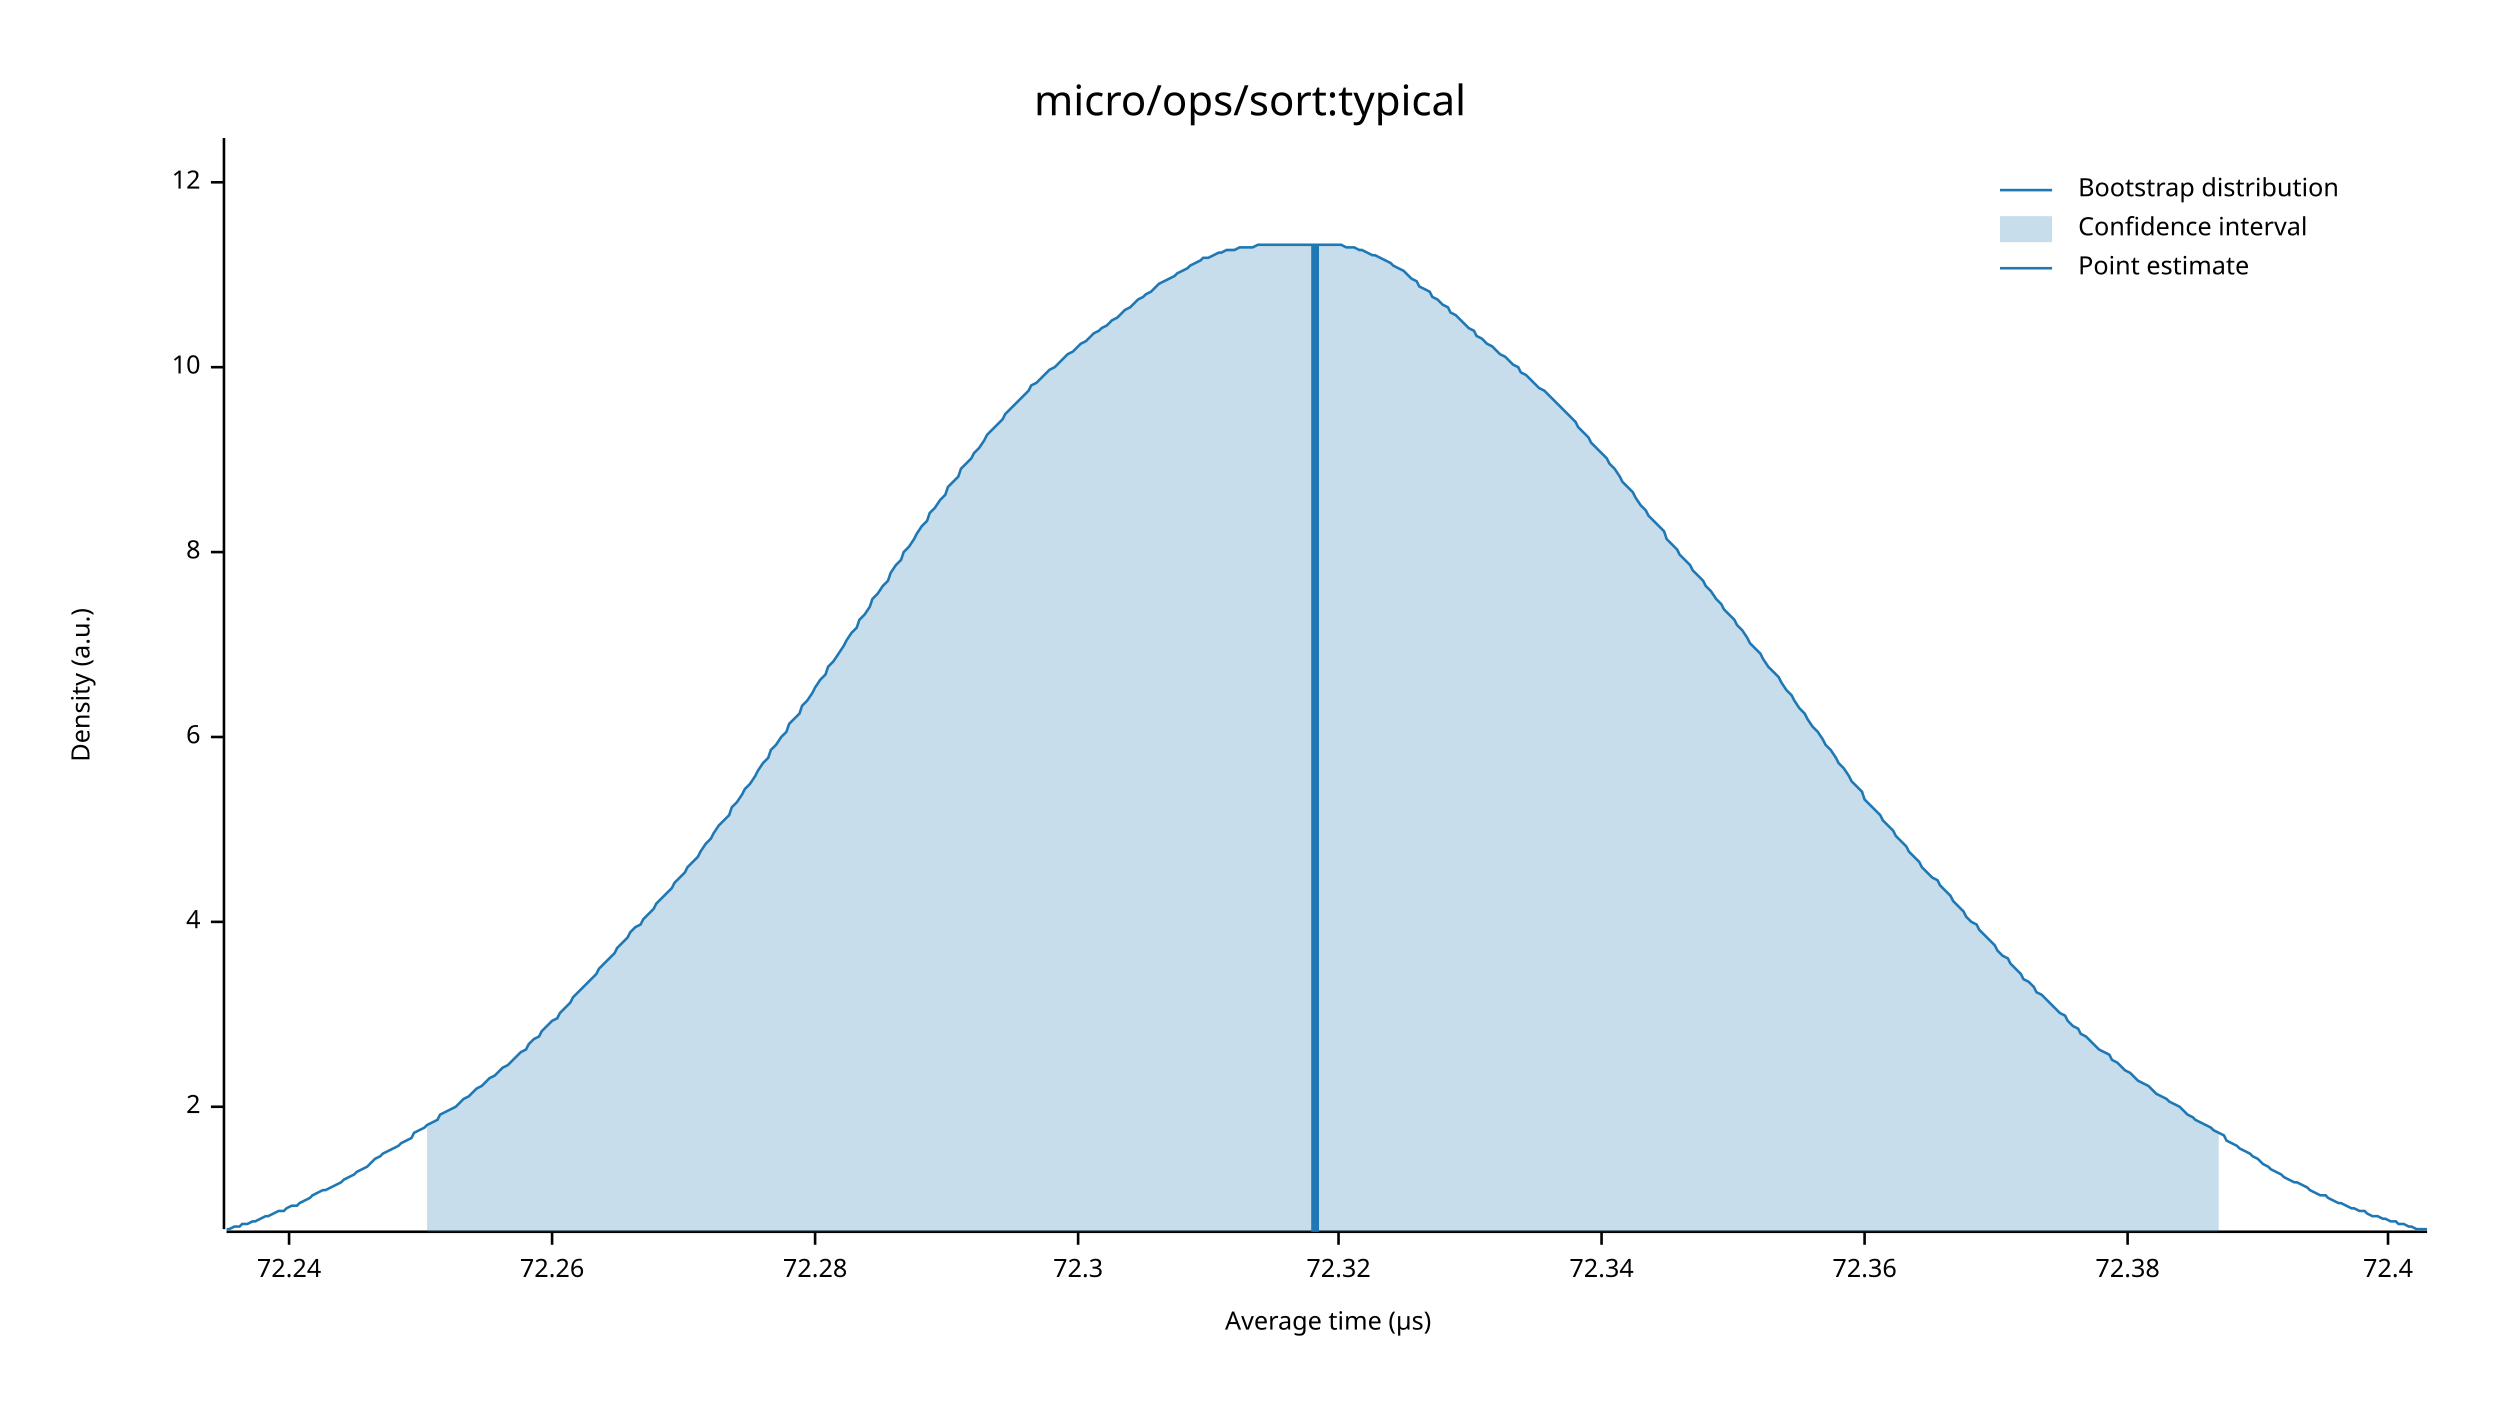
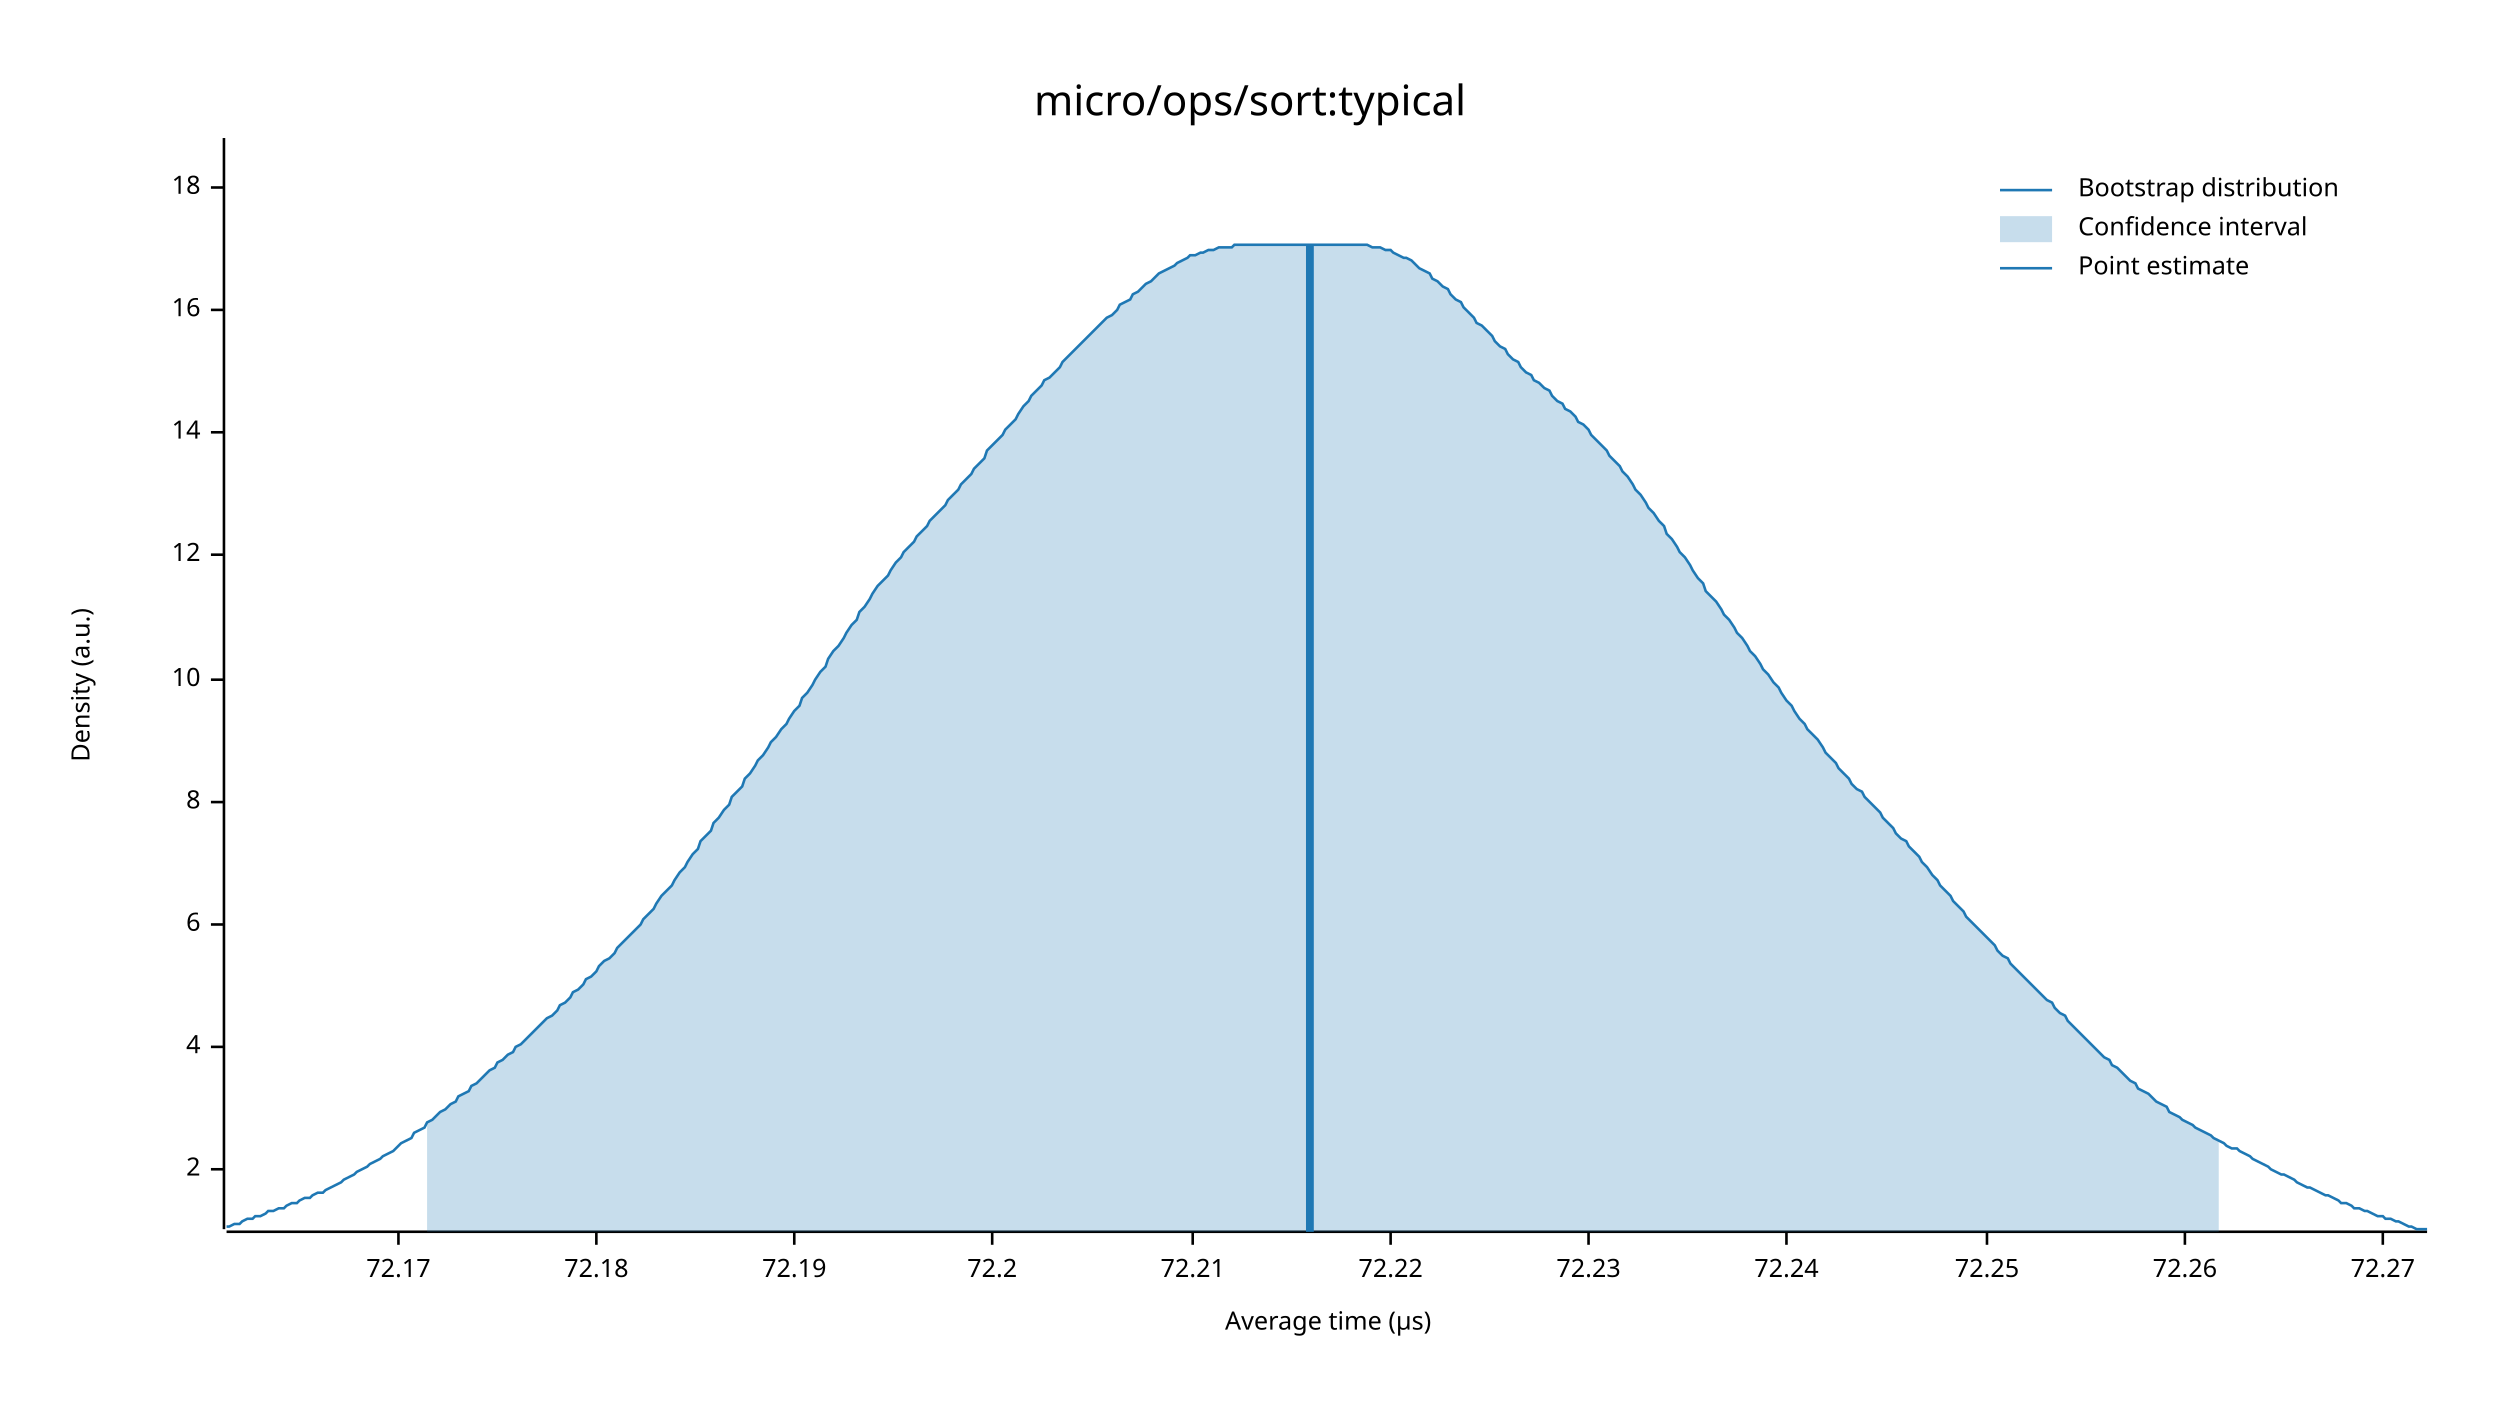
<svg xmlns="http://www.w3.org/2000/svg" width="960" height="540" viewBox="0 0 960 540">
  <text x="480" y="32" dy="0.76em" text-anchor="middle" font-family="sans-serif" font-size="16.129" opacity="1" fill="#000000">
micro/ops/sort:typical
</text>
  <text x="27" y="263" dy="0.76em" text-anchor="middle" font-family="sans-serif" font-size="9.677" opacity="1" fill="#000000" transform="rotate(270, 27, 263)">
Density (a.u.)
</text>
  <text x="510" y="513" dy="-0.5ex" text-anchor="middle" font-family="sans-serif" font-size="9.677" opacity="1" fill="#000000">
Average time (µs)
</text>
  <polyline fill="none" opacity="1" stroke="#000000" stroke-width="1" points="86,53 86,472 " />
-   <text x="77" y="425" dy="0.5ex" text-anchor="end" font-family="sans-serif" font-size="9.677" opacity="1" fill="#000000">
+   <text x="77" y="449" dy="0.5ex" text-anchor="end" font-family="sans-serif" font-size="9.677" opacity="1" fill="#000000">
2
</text>
-   <polyline fill="none" opacity="1" stroke="#000000" stroke-width="1" points="81,425 86,425 " />
-   <text x="77" y="354" dy="0.5ex" text-anchor="end" font-family="sans-serif" font-size="9.677" opacity="1" fill="#000000">
+   <polyline fill="none" opacity="1" stroke="#000000" stroke-width="1" points="81,449 86,449 " />
+   <text x="77" y="402" dy="0.5ex" text-anchor="end" font-family="sans-serif" font-size="9.677" opacity="1" fill="#000000">
4
</text>
-   <polyline fill="none" opacity="1" stroke="#000000" stroke-width="1" points="81,354 86,354 " />
-   <text x="77" y="283" dy="0.5ex" text-anchor="end" font-family="sans-serif" font-size="9.677" opacity="1" fill="#000000">
+   <polyline fill="none" opacity="1" stroke="#000000" stroke-width="1" points="81,402 86,402 " />
+   <text x="77" y="355" dy="0.5ex" text-anchor="end" font-family="sans-serif" font-size="9.677" opacity="1" fill="#000000">
6
</text>
-   <polyline fill="none" opacity="1" stroke="#000000" stroke-width="1" points="81,283 86,283 " />
-   <text x="77" y="212" dy="0.5ex" text-anchor="end" font-family="sans-serif" font-size="9.677" opacity="1" fill="#000000">
+   <polyline fill="none" opacity="1" stroke="#000000" stroke-width="1" points="81,355 86,355 " />
+   <text x="77" y="308" dy="0.5ex" text-anchor="end" font-family="sans-serif" font-size="9.677" opacity="1" fill="#000000">
8
</text>
-   <polyline fill="none" opacity="1" stroke="#000000" stroke-width="1" points="81,212 86,212 " />
-   <text x="77" y="141" dy="0.5ex" text-anchor="end" font-family="sans-serif" font-size="9.677" opacity="1" fill="#000000">
+   <polyline fill="none" opacity="1" stroke="#000000" stroke-width="1" points="81,308 86,308 " />
+   <text x="77" y="261" dy="0.5ex" text-anchor="end" font-family="sans-serif" font-size="9.677" opacity="1" fill="#000000">
10
</text>
-   <polyline fill="none" opacity="1" stroke="#000000" stroke-width="1" points="81,141 86,141 " />
-   <text x="77" y="70" dy="0.5ex" text-anchor="end" font-family="sans-serif" font-size="9.677" opacity="1" fill="#000000">
+   <polyline fill="none" opacity="1" stroke="#000000" stroke-width="1" points="81,261 86,261 " />
+   <text x="77" y="213" dy="0.5ex" text-anchor="end" font-family="sans-serif" font-size="9.677" opacity="1" fill="#000000">
12
</text>
-   <polyline fill="none" opacity="1" stroke="#000000" stroke-width="1" points="81,70 86,70 " />
+   <polyline fill="none" opacity="1" stroke="#000000" stroke-width="1" points="81,213 86,213 " />
+   <text x="77" y="166" dy="0.5ex" text-anchor="end" font-family="sans-serif" font-size="9.677" opacity="1" fill="#000000">
+ 14
+ </text>
+   <polyline fill="none" opacity="1" stroke="#000000" stroke-width="1" points="81,166 86,166 " />
+   <text x="77" y="119" dy="0.5ex" text-anchor="end" font-family="sans-serif" font-size="9.677" opacity="1" fill="#000000">
+ 16
+ </text>
+   <polyline fill="none" opacity="1" stroke="#000000" stroke-width="1" points="81,119 86,119 " />
+   <text x="77" y="72" dy="0.5ex" text-anchor="end" font-family="sans-serif" font-size="9.677" opacity="1" fill="#000000">
+ 18
+ </text>
+   <polyline fill="none" opacity="1" stroke="#000000" stroke-width="1" points="81,72 86,72 " />
  <polyline fill="none" opacity="1" stroke="#000000" stroke-width="1" points="87,473 932,473 " />
-   <text x="111" y="483" dy="0.76em" text-anchor="middle" font-family="sans-serif" font-size="9.677" opacity="1" fill="#000000">
+   <text x="153" y="483" dy="0.76em" text-anchor="middle" font-family="sans-serif" font-size="9.677" opacity="1" fill="#000000">
+ 72.17
+ </text>
+   <polyline fill="none" opacity="1" stroke="#000000" stroke-width="1" points="153,473 153,478 " />
+   <text x="229" y="483" dy="0.76em" text-anchor="middle" font-family="sans-serif" font-size="9.677" opacity="1" fill="#000000">
+ 72.18
+ </text>
+   <polyline fill="none" opacity="1" stroke="#000000" stroke-width="1" points="229,473 229,478 " />
+   <text x="305" y="483" dy="0.76em" text-anchor="middle" font-family="sans-serif" font-size="9.677" opacity="1" fill="#000000">
+ 72.19
+ </text>
+   <polyline fill="none" opacity="1" stroke="#000000" stroke-width="1" points="305,473 305,478 " />
+   <text x="381" y="483" dy="0.76em" text-anchor="middle" font-family="sans-serif" font-size="9.677" opacity="1" fill="#000000">
+ 72.2
+ </text>
+   <polyline fill="none" opacity="1" stroke="#000000" stroke-width="1" points="381,473 381,478 " />
+   <text x="458" y="483" dy="0.76em" text-anchor="middle" font-family="sans-serif" font-size="9.677" opacity="1" fill="#000000">
+ 72.21
+ </text>
+   <polyline fill="none" opacity="1" stroke="#000000" stroke-width="1" points="458,473 458,478 " />
+   <text x="534" y="483" dy="0.76em" text-anchor="middle" font-family="sans-serif" font-size="9.677" opacity="1" fill="#000000">
+ 72.22
+ </text>
+   <polyline fill="none" opacity="1" stroke="#000000" stroke-width="1" points="534,473 534,478 " />
+   <text x="610" y="483" dy="0.76em" text-anchor="middle" font-family="sans-serif" font-size="9.677" opacity="1" fill="#000000">
+ 72.23
+ </text>
+   <polyline fill="none" opacity="1" stroke="#000000" stroke-width="1" points="610,473 610,478 " />
+   <text x="686" y="483" dy="0.76em" text-anchor="middle" font-family="sans-serif" font-size="9.677" opacity="1" fill="#000000">
72.24
</text>
-   <polyline fill="none" opacity="1" stroke="#000000" stroke-width="1" points="111,473 111,478 " />
-   <text x="212" y="483" dy="0.76em" text-anchor="middle" font-family="sans-serif" font-size="9.677" opacity="1" fill="#000000">
+   <polyline fill="none" opacity="1" stroke="#000000" stroke-width="1" points="686,473 686,478 " />
+   <text x="763" y="483" dy="0.76em" text-anchor="middle" font-family="sans-serif" font-size="9.677" opacity="1" fill="#000000">
+ 72.25
+ </text>
+   <polyline fill="none" opacity="1" stroke="#000000" stroke-width="1" points="763,473 763,478 " />
+   <text x="839" y="483" dy="0.76em" text-anchor="middle" font-family="sans-serif" font-size="9.677" opacity="1" fill="#000000">
72.26
</text>
-   <polyline fill="none" opacity="1" stroke="#000000" stroke-width="1" points="212,473 212,478 " />
-   <text x="313" y="483" dy="0.76em" text-anchor="middle" font-family="sans-serif" font-size="9.677" opacity="1" fill="#000000">
- 72.28
+   <polyline fill="none" opacity="1" stroke="#000000" stroke-width="1" points="839,473 839,478 " />
+   <text x="915" y="483" dy="0.76em" text-anchor="middle" font-family="sans-serif" font-size="9.677" opacity="1" fill="#000000">
+ 72.27
</text>
-   <polyline fill="none" opacity="1" stroke="#000000" stroke-width="1" points="313,473 313,478 " />
-   <text x="414" y="483" dy="0.76em" text-anchor="middle" font-family="sans-serif" font-size="9.677" opacity="1" fill="#000000">
- 72.3
- </text>
-   <polyline fill="none" opacity="1" stroke="#000000" stroke-width="1" points="414,473 414,478 " />
-   <text x="514" y="483" dy="0.76em" text-anchor="middle" font-family="sans-serif" font-size="9.677" opacity="1" fill="#000000">
- 72.32
- </text>
-   <polyline fill="none" opacity="1" stroke="#000000" stroke-width="1" points="514,473 514,478 " />
-   <text x="615" y="483" dy="0.76em" text-anchor="middle" font-family="sans-serif" font-size="9.677" opacity="1" fill="#000000">
- 72.34
- </text>
-   <polyline fill="none" opacity="1" stroke="#000000" stroke-width="1" points="615,473 615,478 " />
-   <text x="716" y="483" dy="0.76em" text-anchor="middle" font-family="sans-serif" font-size="9.677" opacity="1" fill="#000000">
- 72.36
- </text>
-   <polyline fill="none" opacity="1" stroke="#000000" stroke-width="1" points="716,473 716,478 " />
-   <text x="817" y="483" dy="0.76em" text-anchor="middle" font-family="sans-serif" font-size="9.677" opacity="1" fill="#000000">
- 72.38
- </text>
-   <polyline fill="none" opacity="1" stroke="#000000" stroke-width="1" points="817,473 817,478 " />
-   <text x="917" y="483" dy="0.76em" text-anchor="middle" font-family="sans-serif" font-size="9.677" opacity="1" fill="#000000">
- 72.4
- </text>
-   <polyline fill="none" opacity="1" stroke="#000000" stroke-width="1" points="917,473 917,478 " />
-   <polyline fill="none" opacity="1" stroke="#1F78B4" stroke-width="1" points="87,472 88,472 90,471 92,471 93,470 95,470 97,469 98,469 100,468 102,467 103,467 105,466 107,465 109,465 110,464 112,463 114,463 115,462 117,461 119,460 120,459 122,458 124,457 125,457 127,456 129,455 131,454 132,453 134,452 136,451 137,450 139,449 141,448 142,447 144,445 146,444 147,443 149,442 151,441 153,440 154,439 156,438 158,437 159,435 161,434 163,433 164,432 166,431 168,430 169,428 171,427 173,426 175,425 176,424 178,422 180,421 181,420 183,418 185,417 186,416 188,414 190,413 191,412 193,410 195,409 197,407 198,406 200,404 202,403 203,401 205,399 207,398 208,396 210,394 212,392 214,391 215,389 217,387 219,385 220,383 222,381 224,379 225,378 227,376 229,374 230,372 232,370 234,368 236,366 237,364 239,362 241,360 242,358 244,356 246,355 247,353 249,351 251,349 252,347 254,345 256,343 258,341 259,339 261,337 263,335 264,333 266,331 268,329 269,327 271,324 273,322 274,320 276,317 278,315 280,313 281,310 283,308 285,305 286,303 288,301 290,298 291,296 293,293 295,291 296,288 298,286 300,283 302,281 303,278 305,276 307,274 308,271 310,269 312,266 313,264 315,261 317,259 318,256 320,254 322,251 324,248 325,246 327,243 329,241 330,238 332,236 334,233 335,230 337,228 339,225 341,223 342,220 344,217 346,215 347,212 349,210 351,207 352,205 354,202 356,200 357,197 359,195 361,192 363,190 364,187 366,185 368,183 369,180 371,178 373,176 374,174 376,172 378,169 379,167 381,165 383,163 385,161 386,159 388,157 390,155 391,154 393,152 395,150 396,148 398,147 400,145 401,144 403,142 405,141 407,139 408,138 410,136 412,135 413,134 415,132 417,131 418,130 420,128 422,127 423,126 425,125 427,123 429,122 430,121 432,119 434,118 435,117 437,115 439,114 440,113 442,112 444,110 445,109 447,108 449,107 451,106 452,105 454,104 456,103 457,102 459,101 461,100 462,99 464,99 466,98 468,97 469,97 471,96 473,96 474,96 476,95 478,95 479,95 481,95 483,94 484,94 486,94 488,94 490,94 491,94 493,94 495,94 496,94 498,94 500,94 501,94 503,94 505,94 506,94 508,94 510,94 512,94 513,94 515,94 517,95 518,95 520,95 522,96 523,96 525,97 527,98 528,98 530,99 532,100 534,101 535,102 537,103 539,104 540,105 542,107 544,108 545,110 547,111 549,112 550,114 552,115 554,117 556,118 557,120 559,121 561,123 562,124 564,126 566,127 567,129 569,130 571,132 573,133 574,134 576,136 578,137 579,138 581,140 583,141 584,143 586,144 588,146 589,147 591,149 593,150 595,152 596,153 598,155 600,157 601,158 603,160 605,162 606,164 608,166 610,168 611,170 613,172 615,174 617,176 618,178 620,180 622,183 623,185 625,187 627,189 628,191 630,194 632,196 633,198 635,200 637,202 639,204 640,207 642,209 644,211 645,213 647,215 649,217 650,219 652,221 654,223 655,225 657,227 659,230 661,232 662,234 664,236 666,238 667,240 669,242 671,245 672,247 674,249 676,251 677,253 679,256 681,258 683,260 684,262 686,265 688,267 689,269 691,272 693,274 694,276 696,279 698,281 700,284 701,286 703,288 705,291 706,293 708,295 710,298 711,300 713,302 715,304 716,307 718,309 720,311 722,313 723,315 725,317 727,319 728,321 730,323 732,325 733,327 735,329 737,331 738,333 740,335 742,337 744,338 745,340 747,342 749,344 750,346 752,348 754,350 755,352 757,354 759,355 760,357 762,359 764,361 766,363 767,365 769,367 771,368 772,370 774,372 776,374 777,376 779,377 781,379 782,381 784,382 786,384 788,386 789,387 791,389 793,390 794,392 796,394 798,395 799,397 801,398 803,400 804,401 806,403 808,404 810,405 811,407 813,408 815,410 816,411 818,412 820,414 821,415 823,416 825,417 827,419 828,420 830,421 832,422 833,423 835,424 837,425 838,426 840,428 842,429 843,430 845,431 847,432 849,433 850,434 852,435 854,436 855,438 857,439 859,440 860,441 862,442 864,443 865,444 867,445 869,447 871,448 872,449 874,450 876,451 877,452 879,453 881,454 882,454 884,455 886,456 887,457 889,458 891,459 893,459 894,460 896,461 898,462 899,462 901,463 903,464 904,464 906,465 908,465 909,466 911,467 913,467 915,468 916,468 918,469 920,469 921,470 923,470 925,471 926,471 928,472 930,472 932,472 " />
-   <polygon opacity="0.25" fill="#1F78B4" points="164,432 166,431 168,430 169,428 171,427 173,426 175,425 176,424 178,422 180,421 181,420 183,418 185,417 186,416 188,414 190,413 191,412 193,410 195,409 197,407 198,406 200,404 202,403 203,401 205,399 207,398 208,396 210,394 212,392 214,391 215,389 217,387 219,385 220,383 222,381 224,379 225,378 227,376 229,374 230,372 232,370 234,368 236,366 237,364 239,362 241,360 242,358 244,356 246,355 247,353 249,351 251,349 252,347 254,345 256,343 258,341 259,339 261,337 263,335 264,333 266,331 268,329 269,327 271,324 273,322 274,320 276,317 278,315 280,313 281,310 283,308 285,305 286,303 288,301 290,298 291,296 293,293 295,291 296,288 298,286 300,283 302,281 303,278 305,276 307,274 308,271 310,269 312,266 313,264 315,261 317,259 318,256 320,254 322,251 324,248 325,246 327,243 329,241 330,238 332,236 334,233 335,230 337,228 339,225 341,223 342,220 344,217 346,215 347,212 349,210 351,207 352,205 354,202 356,200 357,197 359,195 361,192 363,190 364,187 366,185 368,183 369,180 371,178 373,176 374,174 376,172 378,169 379,167 381,165 383,163 385,161 386,159 388,157 390,155 391,154 393,152 395,150 396,148 398,147 400,145 401,144 403,142 405,141 407,139 408,138 410,136 412,135 413,134 415,132 417,131 418,130 420,128 422,127 423,126 425,125 427,123 429,122 430,121 432,119 434,118 435,117 437,115 439,114 440,113 442,112 444,110 445,109 447,108 449,107 451,106 452,105 454,104 456,103 457,102 459,101 461,100 462,99 464,99 466,98 468,97 469,97 471,96 473,96 474,96 476,95 478,95 479,95 481,95 483,94 484,94 486,94 488,94 490,94 491,94 493,94 495,94 496,94 498,94 500,94 501,94 503,94 505,94 506,94 508,94 510,94 512,94 513,94 515,94 517,95 518,95 520,95 522,96 523,96 525,97 527,98 528,98 530,99 532,100 534,101 535,102 537,103 539,104 540,105 542,107 544,108 545,110 547,111 549,112 550,114 552,115 554,117 556,118 557,120 559,121 561,123 562,124 564,126 566,127 567,129 569,130 571,132 573,133 574,134 576,136 578,137 579,138 581,140 583,141 584,143 586,144 588,146 589,147 591,149 593,150 595,152 596,153 598,155 600,157 601,158 603,160 605,162 606,164 608,166 610,168 611,170 613,172 615,174 617,176 618,178 620,180 622,183 623,185 625,187 627,189 628,191 630,194 632,196 633,198 635,200 637,202 639,204 640,207 642,209 644,211 645,213 647,215 649,217 650,219 652,221 654,223 655,225 657,227 659,230 661,232 662,234 664,236 666,238 667,240 669,242 671,245 672,247 674,249 676,251 677,253 679,256 681,258 683,260 684,262 686,265 688,267 689,269 691,272 693,274 694,276 696,279 698,281 700,284 701,286 703,288 705,291 706,293 708,295 710,298 711,300 713,302 715,304 716,307 718,309 720,311 722,313 723,315 725,317 727,319 728,321 730,323 732,325 733,327 735,329 737,331 738,333 740,335 742,337 744,338 745,340 747,342 749,344 750,346 752,348 754,350 755,352 757,354 759,355 760,357 762,359 764,361 766,363 767,365 769,367 771,368 772,370 774,372 776,374 777,376 779,377 781,379 782,381 784,382 786,384 788,386 789,387 791,389 793,390 794,392 796,394 798,395 799,397 801,398 803,400 804,401 806,403 808,404 810,405 811,407 813,408 815,410 816,411 818,412 820,414 821,415 823,416 825,417 827,419 828,420 830,421 832,422 833,423 835,424 837,425 838,426 840,428 842,429 843,430 845,431 847,432 849,433 850,434 852,435 852,473 164,473 " />
-   <polyline fill="none" opacity="1" stroke="#1F78B4" stroke-width="3" points="505,473 505,94 " />
+   <polyline fill="none" opacity="1" stroke="#000000" stroke-width="1" points="915,473 915,478 " />
+   <polyline fill="none" opacity="1" stroke="#1F78B4" stroke-width="1" points="87,471 88,471 90,470 92,470 93,469 95,468 97,468 98,467 100,467 102,466 103,465 105,465 107,464 109,464 110,463 112,462 114,462 115,461 117,460 119,460 120,459 122,458 124,458 125,457 127,456 129,455 131,454 132,453 134,452 136,451 137,450 139,449 141,448 142,447 144,446 146,445 147,444 149,443 151,442 153,440 154,439 156,438 158,437 159,435 161,434 163,433 164,431 166,430 168,428 169,427 171,426 173,424 175,423 176,421 178,420 180,419 181,417 183,416 185,414 186,413 188,411 190,410 191,408 193,407 195,405 197,404 198,402 200,401 202,399 203,398 205,396 207,394 208,393 210,391 212,390 214,388 215,386 217,385 219,383 220,381 222,380 224,378 225,376 227,375 229,373 230,371 232,369 234,368 236,366 237,364 239,362 241,360 242,359 244,357 246,355 247,353 249,351 251,349 252,347 254,344 256,342 258,340 259,338 261,335 263,333 264,331 266,328 268,326 269,323 271,321 273,319 274,316 276,314 278,311 280,309 281,306 283,304 285,302 286,299 288,297 290,294 291,292 293,290 295,287 296,285 298,283 300,280 302,278 303,276 305,273 307,271 308,268 310,266 312,263 313,261 315,258 317,256 318,253 320,250 322,248 324,245 325,243 327,240 329,238 330,235 332,233 334,230 335,228 337,225 339,223 341,221 342,219 344,216 346,214 347,212 349,210 351,208 352,206 354,204 356,202 357,200 359,198 361,196 363,194 364,192 366,190 368,188 369,186 371,184 373,182 374,180 376,178 378,176 379,173 381,171 383,169 385,167 386,165 388,163 390,161 391,159 393,156 395,154 396,152 398,150 400,148 401,146 403,145 405,143 407,141 408,139 410,137 412,135 413,134 415,132 417,130 418,129 420,127 422,125 423,124 425,122 427,121 429,119 430,117 432,116 434,115 435,113 437,112 439,110 440,109 442,108 444,106 445,105 447,104 449,103 451,102 452,101 454,100 456,99 457,98 459,98 461,97 462,97 464,96 466,96 468,95 469,95 471,95 473,95 474,94 476,94 478,94 479,94 481,94 483,94 484,94 486,94 488,94 490,94 491,94 493,94 495,94 496,94 498,94 500,94 501,94 503,94 505,94 506,94 508,94 510,94 512,94 513,94 515,94 517,94 518,94 520,94 522,94 523,94 525,94 527,95 528,95 530,95 532,96 534,96 535,97 537,98 539,99 540,99 542,100 544,102 545,103 547,104 549,105 550,107 552,108 554,110 556,111 557,113 559,115 561,116 562,118 564,120 566,122 567,124 569,125 571,127 573,129 574,131 576,133 578,134 579,136 581,138 583,139 584,141 586,143 588,144 589,146 591,147 593,149 595,150 596,152 598,154 600,155 601,157 603,158 605,160 606,162 608,163 610,165 611,167 613,169 615,171 617,173 618,175 620,177 622,179 623,181 625,183 627,186 628,188 630,190 632,193 633,195 635,197 637,200 639,202 640,205 642,207 644,210 645,212 647,214 649,217 650,219 652,222 654,224 655,227 657,229 659,231 661,234 662,236 664,238 666,241 667,243 669,245 671,248 672,250 674,252 676,255 677,257 679,259 681,262 683,264 684,266 686,269 688,271 689,273 691,276 693,278 694,280 696,282 698,284 700,287 701,289 703,291 705,293 706,295 708,297 710,299 711,301 713,303 715,304 716,306 718,308 720,310 722,312 723,314 725,316 727,318 728,320 730,322 732,323 733,325 735,327 737,329 738,331 740,333 742,336 744,338 745,340 747,342 749,344 750,346 752,348 754,350 755,352 757,354 759,356 760,357 762,359 764,361 766,363 767,365 769,367 771,368 772,370 774,372 776,374 777,375 779,377 781,379 782,380 784,382 786,384 788,385 789,387 791,389 793,390 794,392 796,394 798,396 799,397 801,399 803,401 804,402 806,404 808,406 810,407 811,409 813,410 815,412 816,413 818,415 820,416 821,418 823,419 825,420 827,422 828,423 830,424 832,425 833,427 835,428 837,429 838,430 840,431 842,432 843,433 845,434 847,435 849,436 850,437 852,438 854,439 855,440 857,441 859,441 860,442 862,443 864,444 865,445 867,446 869,447 871,448 872,449 874,450 876,451 877,451 879,452 881,453 882,454 884,455 886,456 887,456 889,457 891,458 893,459 894,459 896,460 898,461 899,462 901,462 903,463 904,464 906,464 908,465 909,465 911,466 913,467 915,467 916,468 918,468 920,469 921,469 923,470 925,471 926,471 928,472 930,472 932,472 " />
+   <polygon opacity="0.25" fill="#1F78B4" points="164,431 166,430 168,428 169,427 171,426 173,424 175,423 176,421 178,420 180,419 181,417 183,416 185,414 186,413 188,411 190,410 191,408 193,407 195,405 197,404 198,402 200,401 202,399 203,398 205,396 207,394 208,393 210,391 212,390 214,388 215,386 217,385 219,383 220,381 222,380 224,378 225,376 227,375 229,373 230,371 232,369 234,368 236,366 237,364 239,362 241,360 242,359 244,357 246,355 247,353 249,351 251,349 252,347 254,344 256,342 258,340 259,338 261,335 263,333 264,331 266,328 268,326 269,323 271,321 273,319 274,316 276,314 278,311 280,309 281,306 283,304 285,302 286,299 288,297 290,294 291,292 293,290 295,287 296,285 298,283 300,280 302,278 303,276 305,273 307,271 308,268 310,266 312,263 313,261 315,258 317,256 318,253 320,250 322,248 324,245 325,243 327,240 329,238 330,235 332,233 334,230 335,228 337,225 339,223 341,221 342,219 344,216 346,214 347,212 349,210 351,208 352,206 354,204 356,202 357,200 359,198 361,196 363,194 364,192 366,190 368,188 369,186 371,184 373,182 374,180 376,178 378,176 379,173 381,171 383,169 385,167 386,165 388,163 390,161 391,159 393,156 395,154 396,152 398,150 400,148 401,146 403,145 405,143 407,141 408,139 410,137 412,135 413,134 415,132 417,130 418,129 420,127 422,125 423,124 425,122 427,121 429,119 430,117 432,116 434,115 435,113 437,112 439,110 440,109 442,108 444,106 445,105 447,104 449,103 451,102 452,101 454,100 456,99 457,98 459,98 461,97 462,97 464,96 466,96 468,95 469,95 471,95 473,95 474,94 476,94 478,94 479,94 481,94 483,94 484,94 486,94 488,94 490,94 491,94 493,94 495,94 496,94 498,94 500,94 501,94 503,94 505,94 506,94 508,94 510,94 512,94 513,94 515,94 517,94 518,94 520,94 522,94 523,94 525,94 527,95 528,95 530,95 532,96 534,96 535,97 537,98 539,99 540,99 542,100 544,102 545,103 547,104 549,105 550,107 552,108 554,110 556,111 557,113 559,115 561,116 562,118 564,120 566,122 567,124 569,125 571,127 573,129 574,131 576,133 578,134 579,136 581,138 583,139 584,141 586,143 588,144 589,146 591,147 593,149 595,150 596,152 598,154 600,155 601,157 603,158 605,160 606,162 608,163 610,165 611,167 613,169 615,171 617,173 618,175 620,177 622,179 623,181 625,183 627,186 628,188 630,190 632,193 633,195 635,197 637,200 639,202 640,205 642,207 644,210 645,212 647,214 649,217 650,219 652,222 654,224 655,227 657,229 659,231 661,234 662,236 664,238 666,241 667,243 669,245 671,248 672,250 674,252 676,255 677,257 679,259 681,262 683,264 684,266 686,269 688,271 689,273 691,276 693,278 694,280 696,282 698,284 700,287 701,289 703,291 705,293 706,295 708,297 710,299 711,301 713,303 715,304 716,306 718,308 720,310 722,312 723,314 725,316 727,318 728,320 730,322 732,323 733,325 735,327 737,329 738,331 740,333 742,336 744,338 745,340 747,342 749,344 750,346 752,348 754,350 755,352 757,354 759,356 760,357 762,359 764,361 766,363 767,365 769,367 771,368 772,370 774,372 776,374 777,375 779,377 781,379 782,380 784,382 786,384 788,385 789,387 791,389 793,390 794,392 796,394 798,396 799,397 801,399 803,401 804,402 806,404 808,406 810,407 811,409 813,410 815,412 816,413 818,415 820,416 821,418 823,419 825,420 827,422 828,423 830,424 832,425 833,427 835,428 837,429 838,430 840,431 842,432 843,433 845,434 847,435 849,436 850,437 852,438 852,473 164,473 " />
+   <polyline fill="none" opacity="1" stroke="#1F78B4" stroke-width="3" points="503,473 503,94 " />
  <text x="798" y="68" dy="0.76em" text-anchor="start" font-family="sans-serif" font-size="9.677" opacity="1" fill="#000000">
Bootstrap distribution
</text>
  <text x="798" y="83" dy="0.76em" text-anchor="start" font-family="sans-serif" font-size="9.677" opacity="1" fill="#000000">
Confidence interval
</text>
  <text x="798" y="98" dy="0.76em" text-anchor="start" font-family="sans-serif" font-size="9.677" opacity="1" fill="#000000">
Point estimate
</text>
  <polyline fill="none" opacity="1" stroke="#1F78B4" stroke-width="1" points="768,73 788,73 " />
  <rect x="768" y="83" width="20" height="10" opacity="0.25" fill="#1F78B4" stroke="none" />
  <polyline fill="none" opacity="1" stroke="#1F78B4" stroke-width="1" points="768,103 788,103 " />
</svg>
